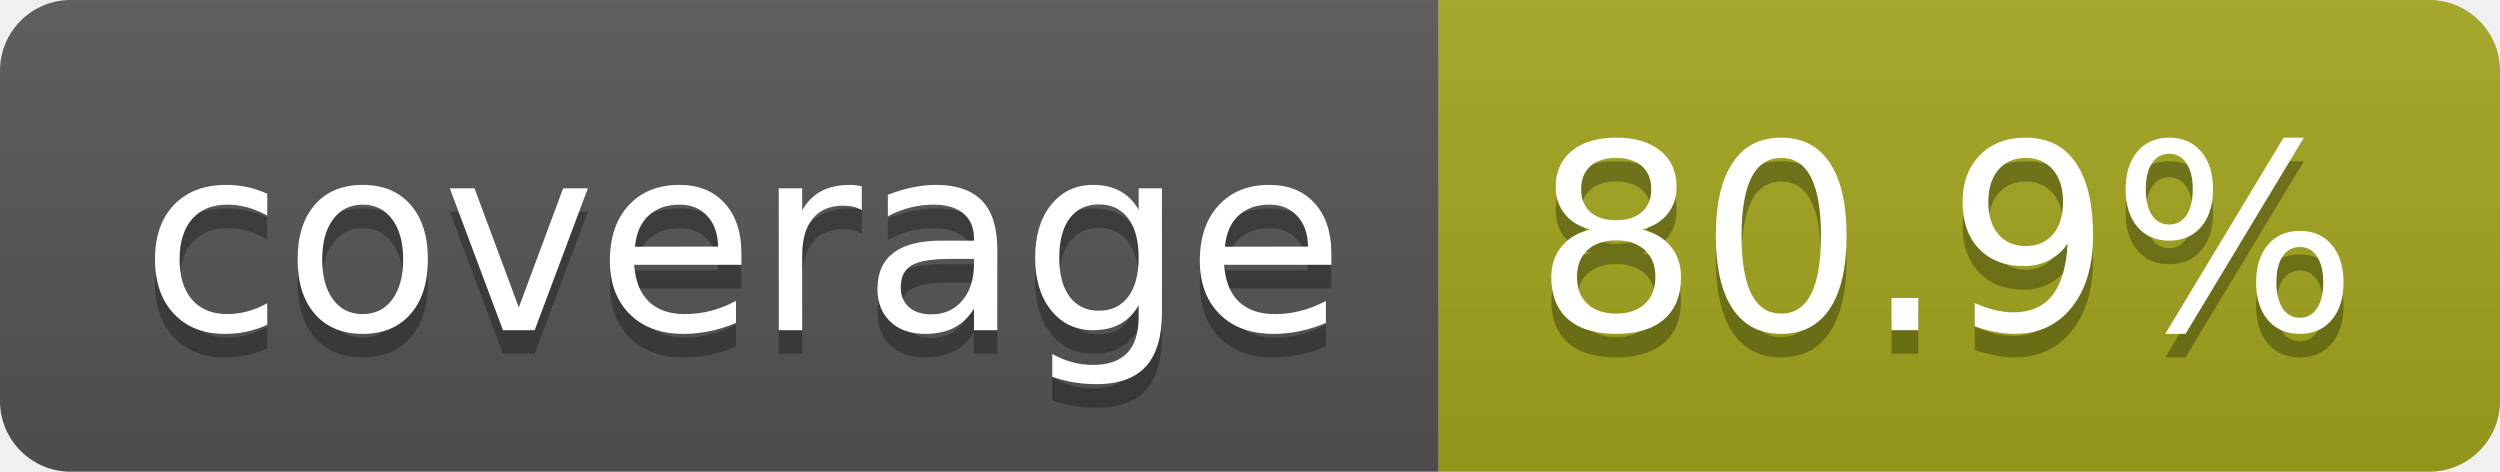
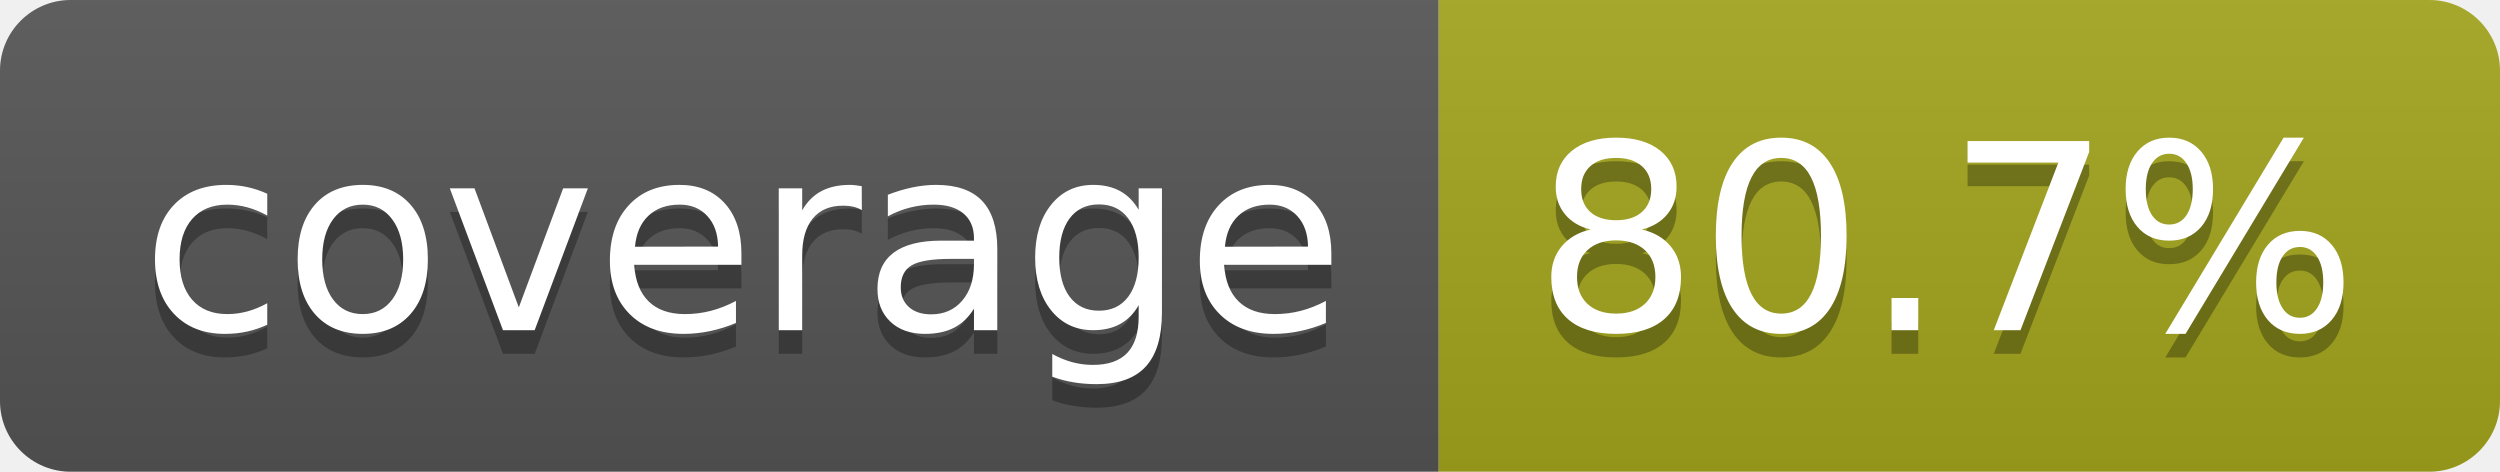
- <svg xmlns="http://www.w3.org/2000/svg" width="106" height="20" role="img" aria-label="coverage: 80.9%">
+ <svg xmlns="http://www.w3.org/2000/svg" width="106" height="20" role="img" aria-label="coverage: 80.7%">
  <linearGradient id="s" x2="0" y2="100%">
    <stop offset="0" stop-color="#bbb" stop-opacity=".1" />
    <stop offset="1" stop-opacity=".1" />
  </linearGradient>
  <clipPath id="r">
    <rect width="106" height="20" rx="3" fill="#fff" />
  </clipPath>
  <g clip-path="url(#r)">
    <rect width="61" height="20" fill="#555" />
    <rect x="61" width="45" height="20" fill="#a4a61d" />
    <rect width="106" height="20" fill="url(#s)" />
  </g>
  <g fill="#fff" text-anchor="middle" font-family="Verdana,Geneva,DejaVu Sans,sans-serif" text-rendering="geometricPrecision" font-size="110">
    <text aria-hidden="true" x="315" y="150" fill="#010101" fill-opacity=".3" transform="scale(.1)" textLength="510">coverage</text>
    <text x="315" y="140" transform="scale(.1)" fill="#fff" textLength="510">coverage</text>
-     <text aria-hidden="true" x="825" y="150" fill="#010101" fill-opacity=".3" transform="scale(.1)" textLength="350">80.9%</text>
-     <text x="825" y="140" transform="scale(.1)" fill="#fff" textLength="350">80.9%</text>
+     <text aria-hidden="true" x="825" y="150" fill="#010101" fill-opacity=".3" transform="scale(.1)" textLength="350">80.7%</text>
+     <text x="825" y="140" transform="scale(.1)" fill="#fff" textLength="350">80.7%</text>
  </g>
</svg>
